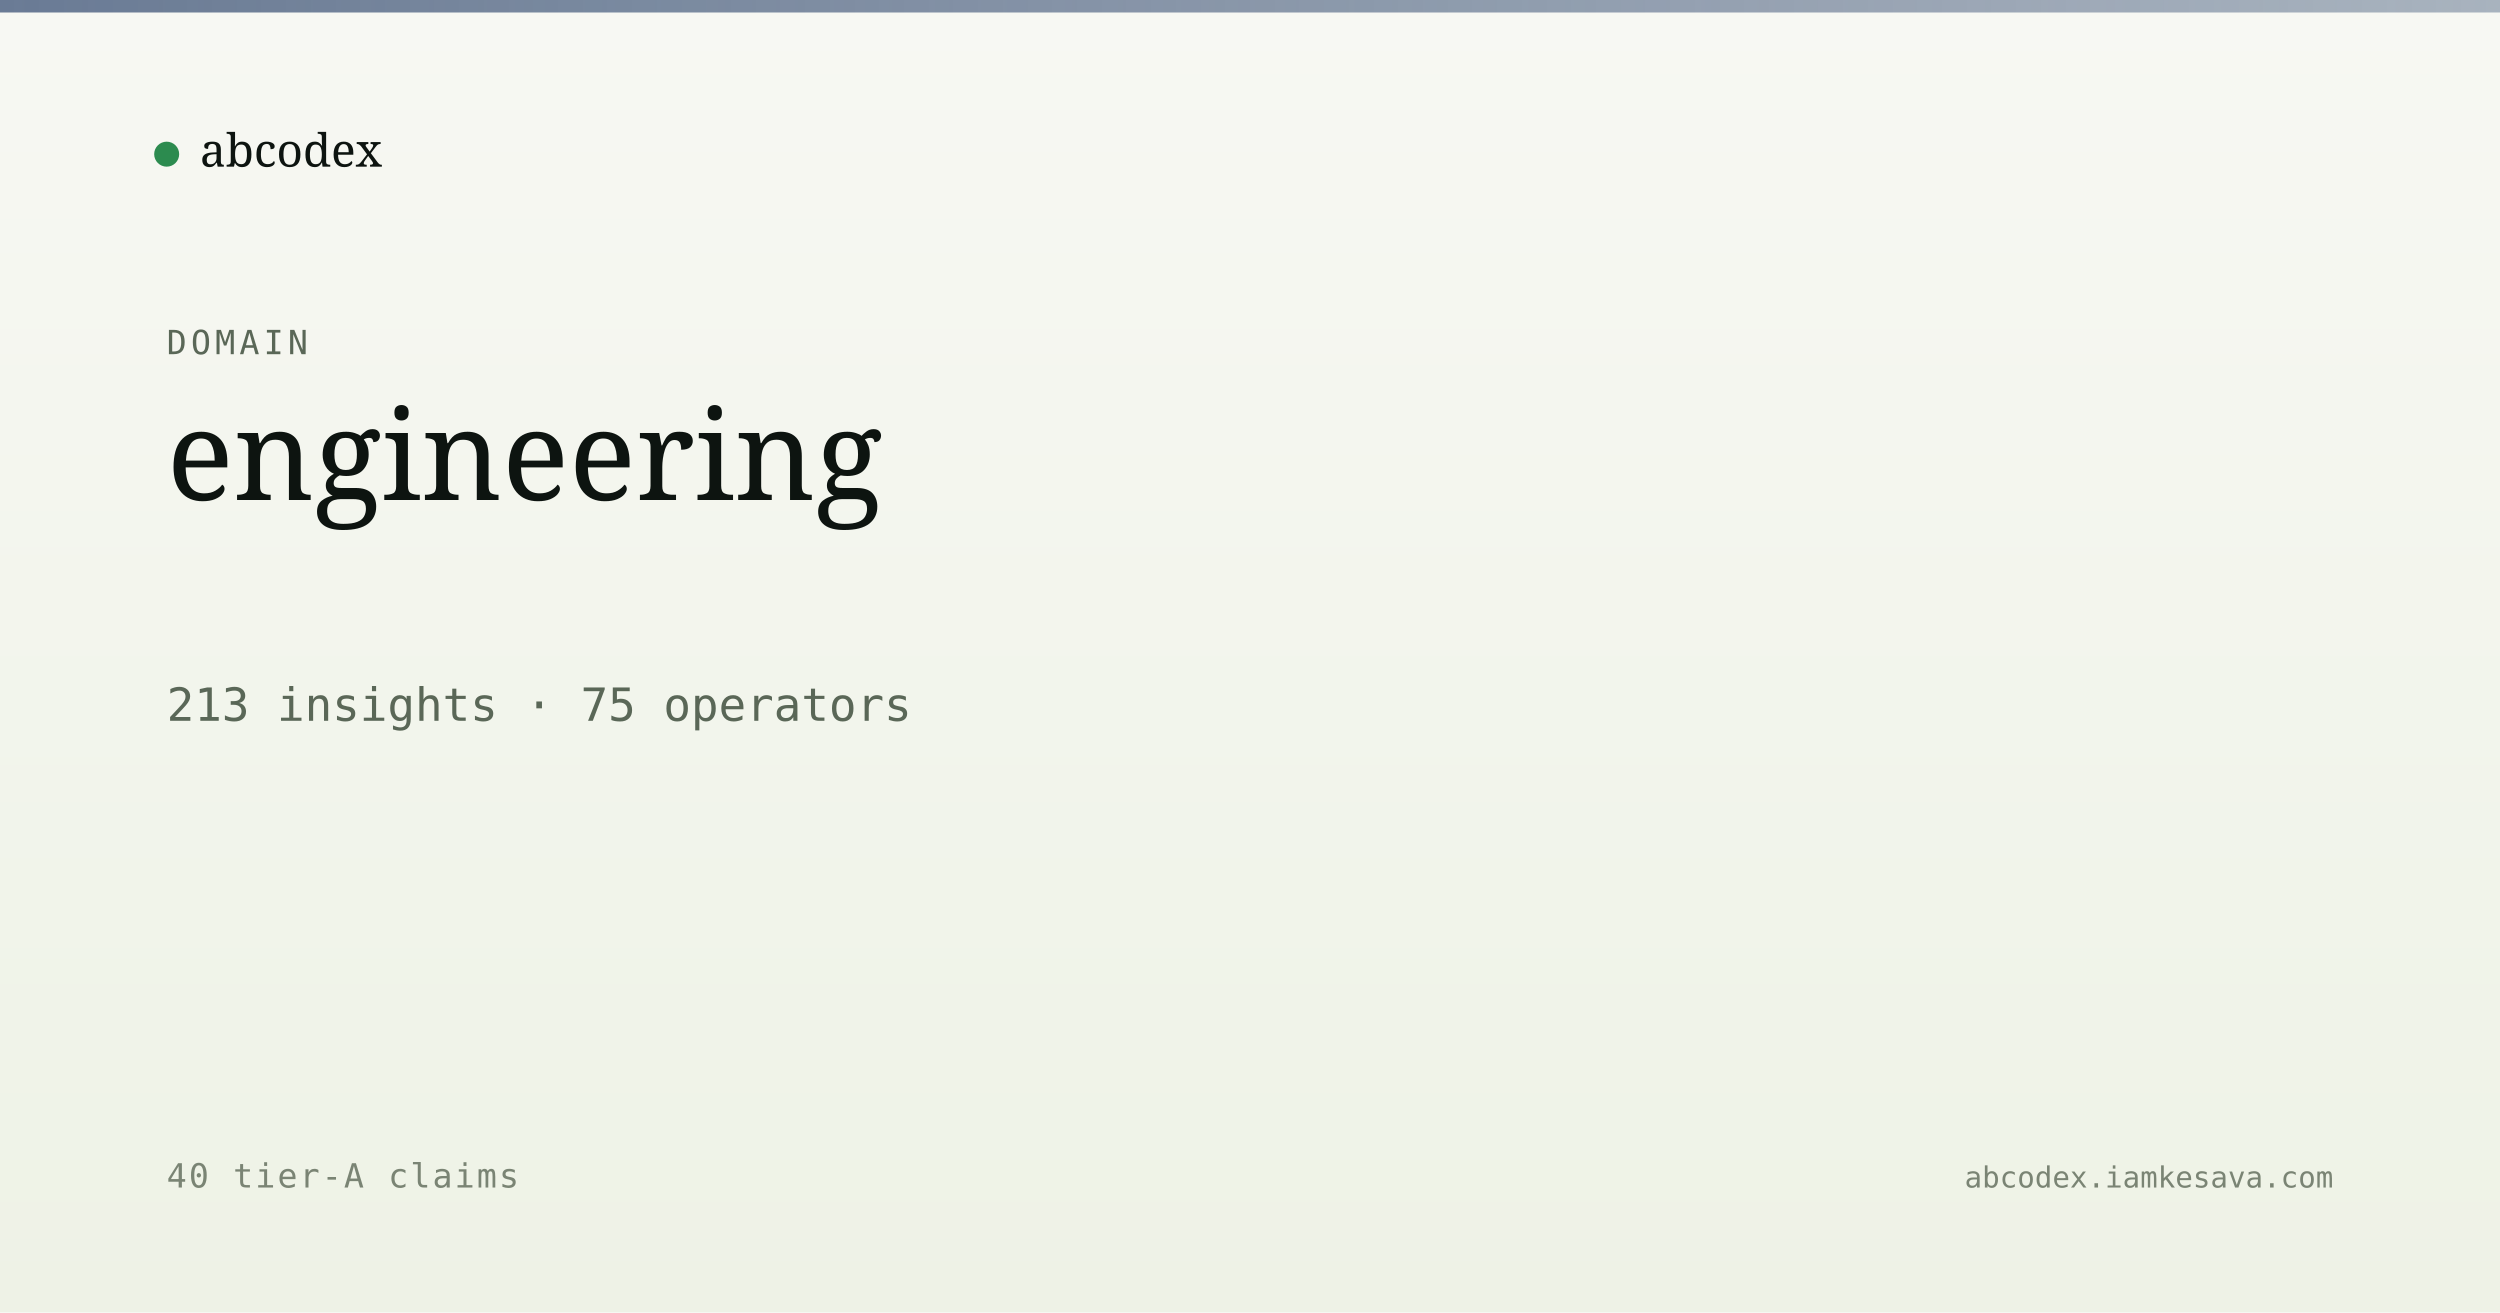
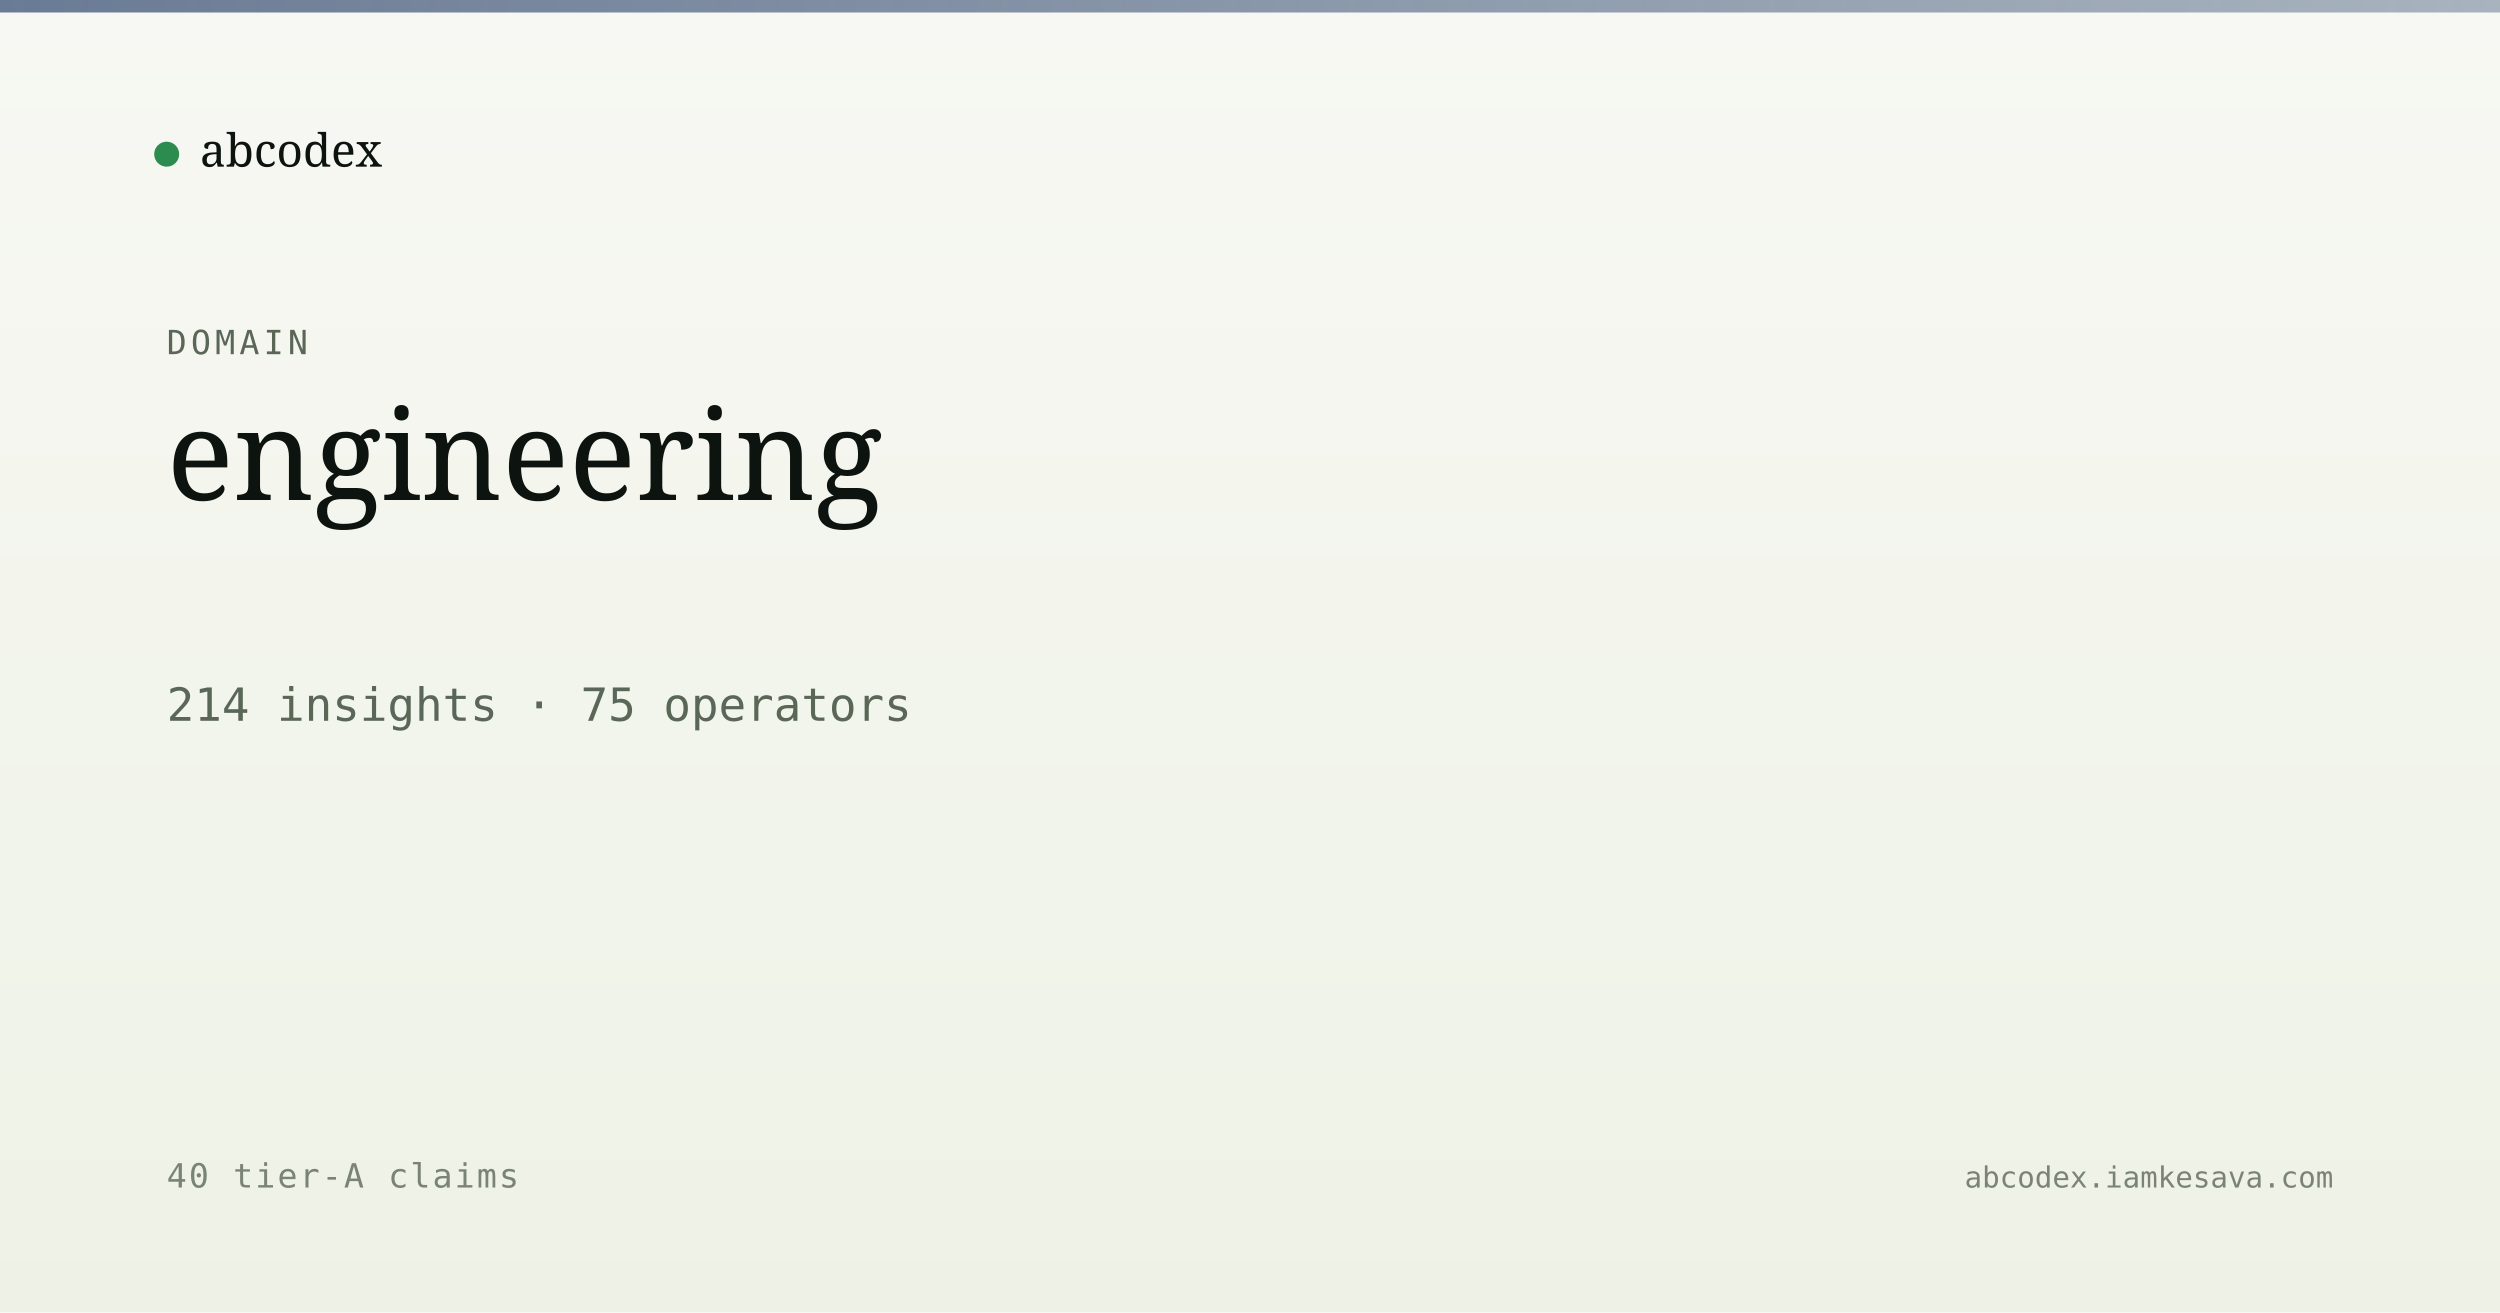
<svg xmlns="http://www.w3.org/2000/svg" viewBox="0 0 1200 630" width="1200" height="630">
  <defs>
    <linearGradient id="bg" x1="0" y1="0" x2="0" y2="1">
      <stop offset="0" stop-color="#f7f8f3" />
      <stop offset="1" stop-color="#eef2e6" />
    </linearGradient>
    <linearGradient id="band" x1="0" y1="0" x2="1" y2="0">
      <stop offset="0" stop-color="#5a6d8a" stop-opacity="0.9" />
      <stop offset="1" stop-color="#5a6d8a" stop-opacity="0.5" />
    </linearGradient>
  </defs>
  <rect width="1200" height="630" fill="url(#bg)" />
  <rect x="0" y="0" width="1200" height="6" fill="url(#band)" />
  <g transform="translate(80, 60)">
    <circle cx="0" cy="14" r="6" fill="#2c8b4f" />
    <text x="16" y="20" font-family="Newsreader, serif" font-size="22" fill="#0d1410">abcodex</text>
  </g>
  <text x="80" y="170" font-family="JetBrains Mono, monospace" font-size="16" fill="#5a6757" letter-spacing="2">DOMAIN</text>
  <text x="80" y="240" font-family="Newsreader, serif" font-size="60" font-weight="500" fill="#0d1410">engineering</text>
-   <text x="80" y="346" font-family="JetBrains Mono, monospace" font-size="22" fill="#5a6757">213 insights · 75 operators</text>
+   <text x="80" y="346" font-family="JetBrains Mono, monospace" font-size="22" fill="#5a6757">214 insights · 75 operators</text>
  <text x="80" y="570" font-family="JetBrains Mono, monospace" font-size="16" fill="#7a8474" letter-spacing="1">40 tier-A claims</text>
  <text x="1120" y="570" text-anchor="end" font-family="JetBrains Mono, monospace" font-size="14" fill="#7a8474">abcodex.iamkesava.com</text>
</svg>
